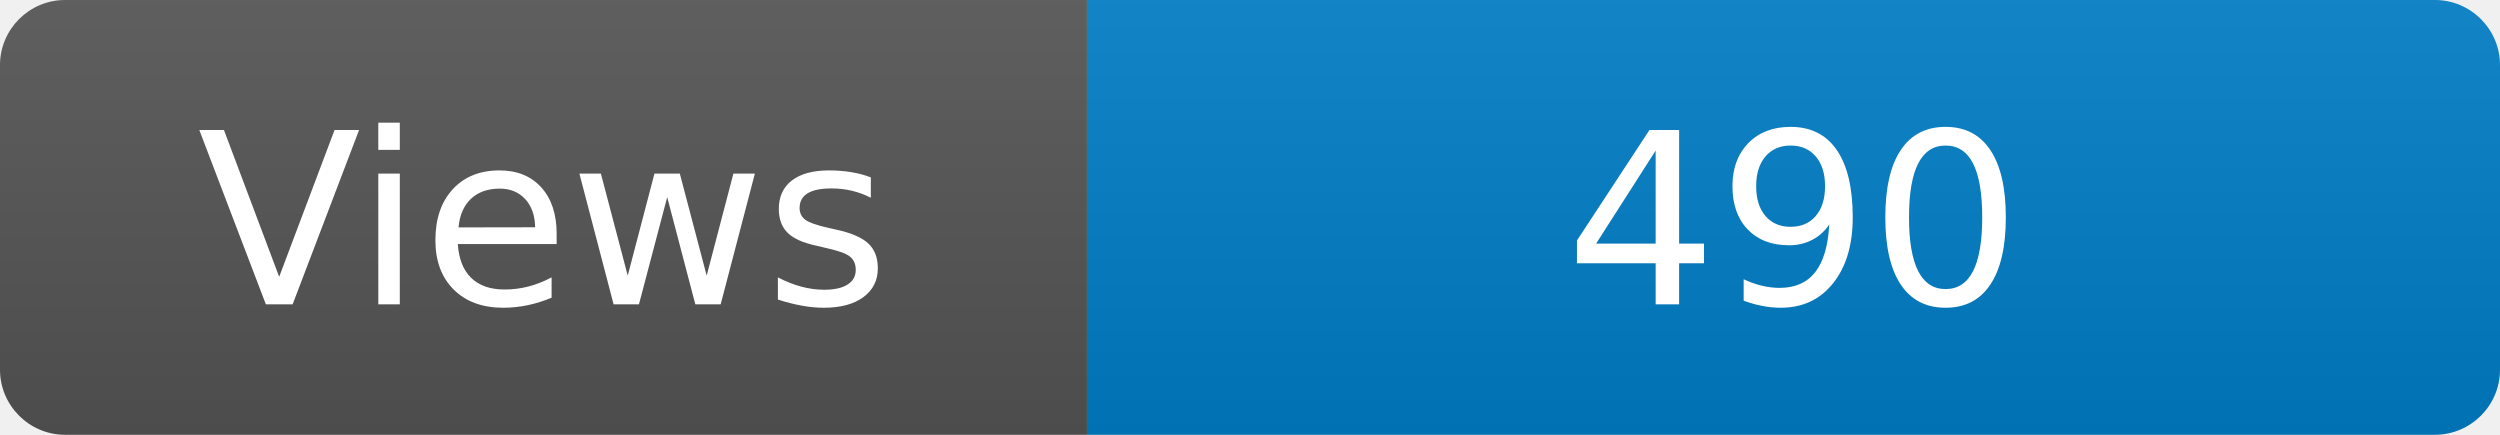
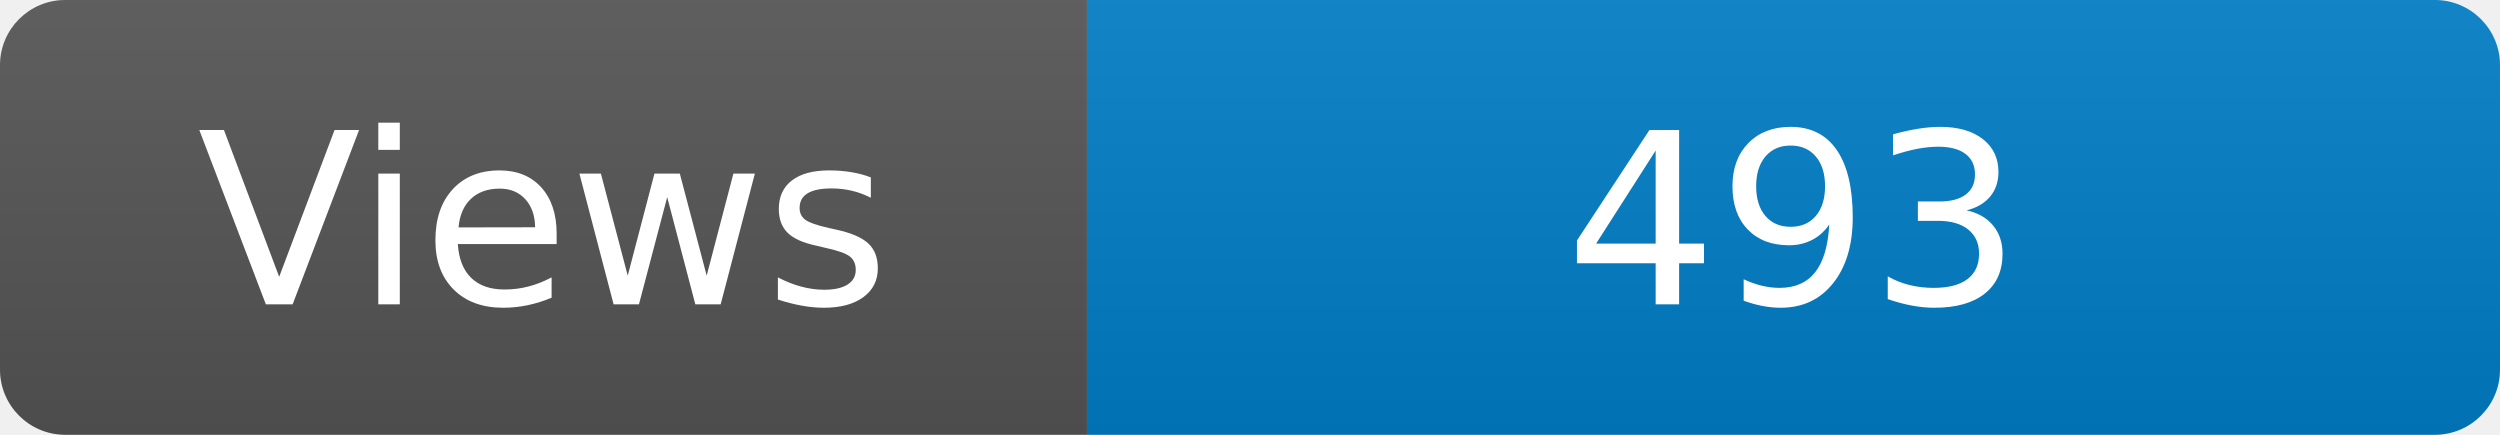
<svg xmlns="http://www.w3.org/2000/svg" width="115" height="20" role="img" aria-label="Maintained?: yes">
  <linearGradient id="s" x2="0" y2="100%">
    <stop offset="0" stop-color="#bbb" stop-opacity=".1" />
    <stop offset="1" stop-opacity=".1" />
  </linearGradient>
  <clipPath id="r">
    <rect width="115" height="20" rx="3" fill="#fff" />
  </clipPath>
  <g clip-path="url(#r)">
    <rect width="50" height="20" fill="#555" />
    <rect x="50" width="160" height="20" fill="#007ec6" />
    <rect width="115" height="20" fill="url(#s)" />
  </g>
  <g fill="#fff" text-anchor="middle" font-family="Verdana,Geneva,DejaVu Sans,sans-serif" font-size="110">
    <text x="250" y="140" transform="scale(.1)" fill="#fff">Views</text>
-     <text x="825" y="140" transform="scale(.1)" fill="#fff">490</text>
+     <text x="825" y="140" transform="scale(.1)" fill="#fff">493</text>
  </g>
</svg>
